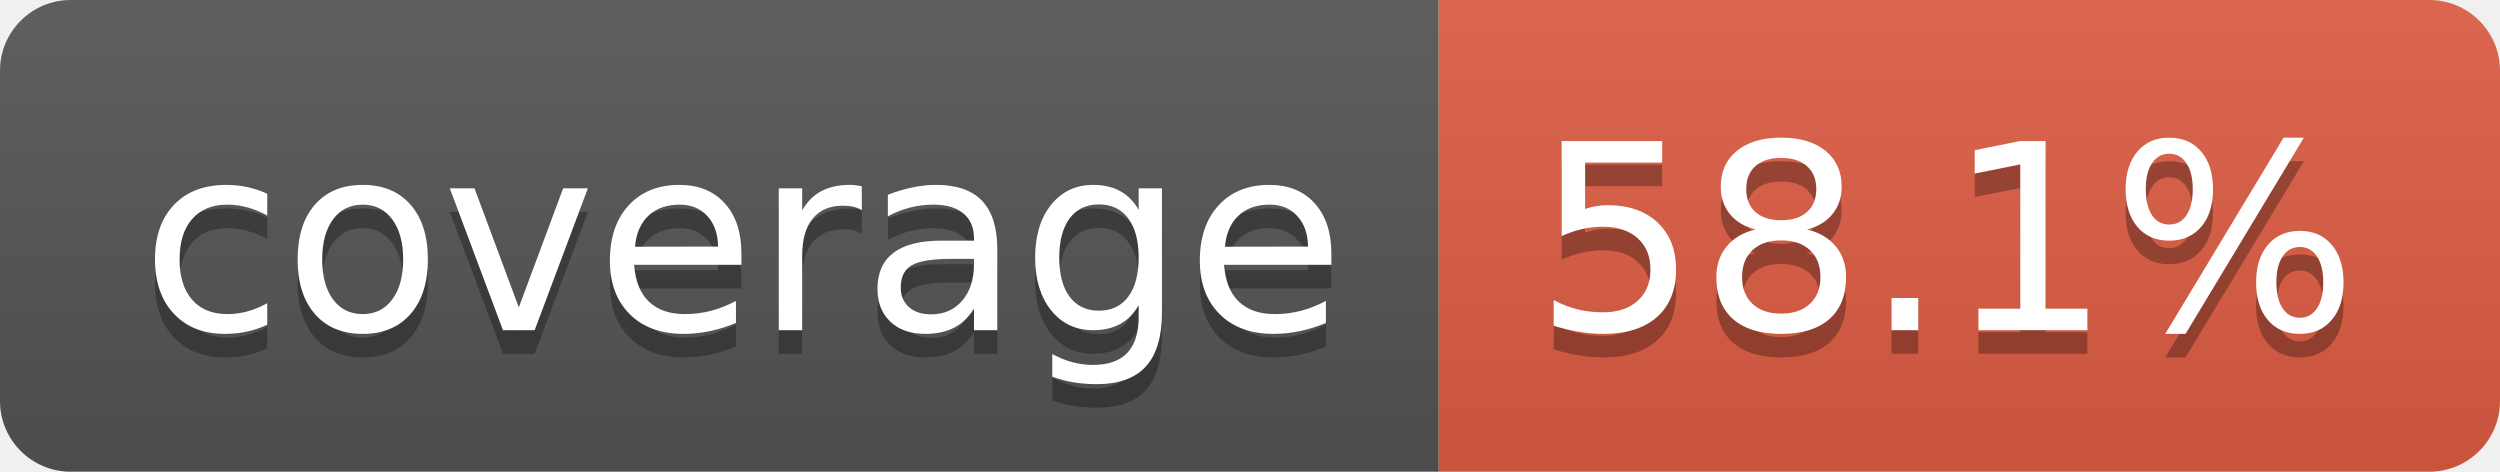
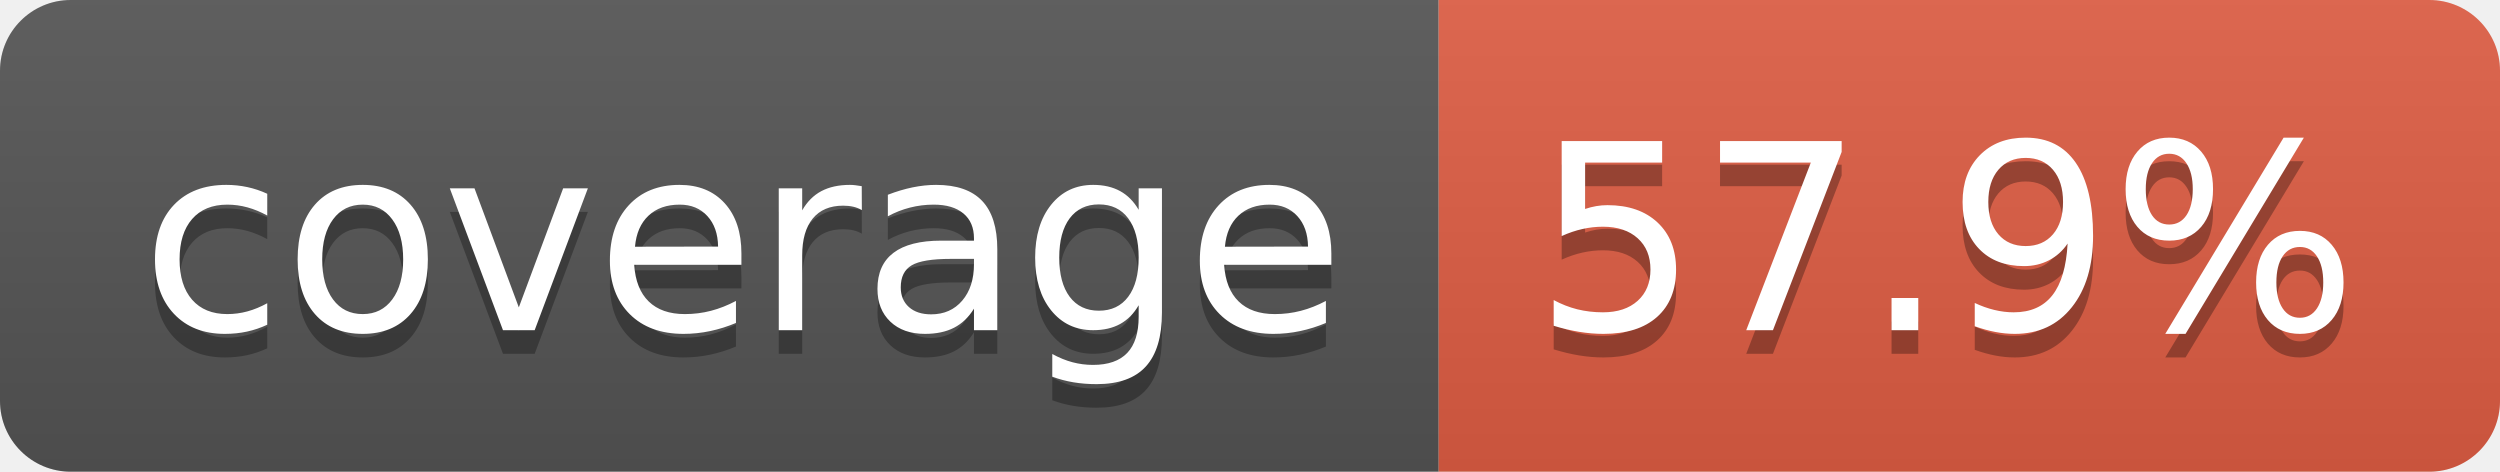
- <svg xmlns="http://www.w3.org/2000/svg" width="106" height="20" role="img" aria-label="coverage: 58.1%">
+ <svg xmlns="http://www.w3.org/2000/svg" width="106" height="20" role="img" aria-label="coverage: 57.9%">
  <linearGradient id="s" x2="0" y2="100%">
    <stop offset="0" stop-color="#bbb" stop-opacity=".1" />
    <stop offset="1" stop-opacity=".1" />
  </linearGradient>
  <clipPath id="r">
    <rect width="106" height="20" rx="3" fill="#fff" />
  </clipPath>
  <g clip-path="url(#r)">
    <rect width="61" height="20" fill="#555" />
    <rect x="61" width="45" height="20" fill="#e05d44" />
    <rect width="106" height="20" fill="url(#s)" />
  </g>
  <g fill="#fff" text-anchor="middle" font-family="Verdana,Geneva,DejaVu Sans,sans-serif" text-rendering="geometricPrecision" font-size="110">
    <text aria-hidden="true" x="315" y="150" fill="#010101" fill-opacity=".3" transform="scale(.1)" textLength="510">coverage</text>
    <text x="315" y="140" transform="scale(.1)" fill="#fff" textLength="510">coverage</text>
-     <text aria-hidden="true" x="825" y="150" fill="#010101" fill-opacity=".3" transform="scale(.1)" textLength="350">58.1%</text>
-     <text x="825" y="140" transform="scale(.1)" fill="#fff" textLength="350">58.1%</text>
+     <text aria-hidden="true" x="825" y="150" fill="#010101" fill-opacity=".3" transform="scale(.1)" textLength="350">57.9%</text>
+     <text x="825" y="140" transform="scale(.1)" fill="#fff" textLength="350">57.9%</text>
  </g>
</svg>
